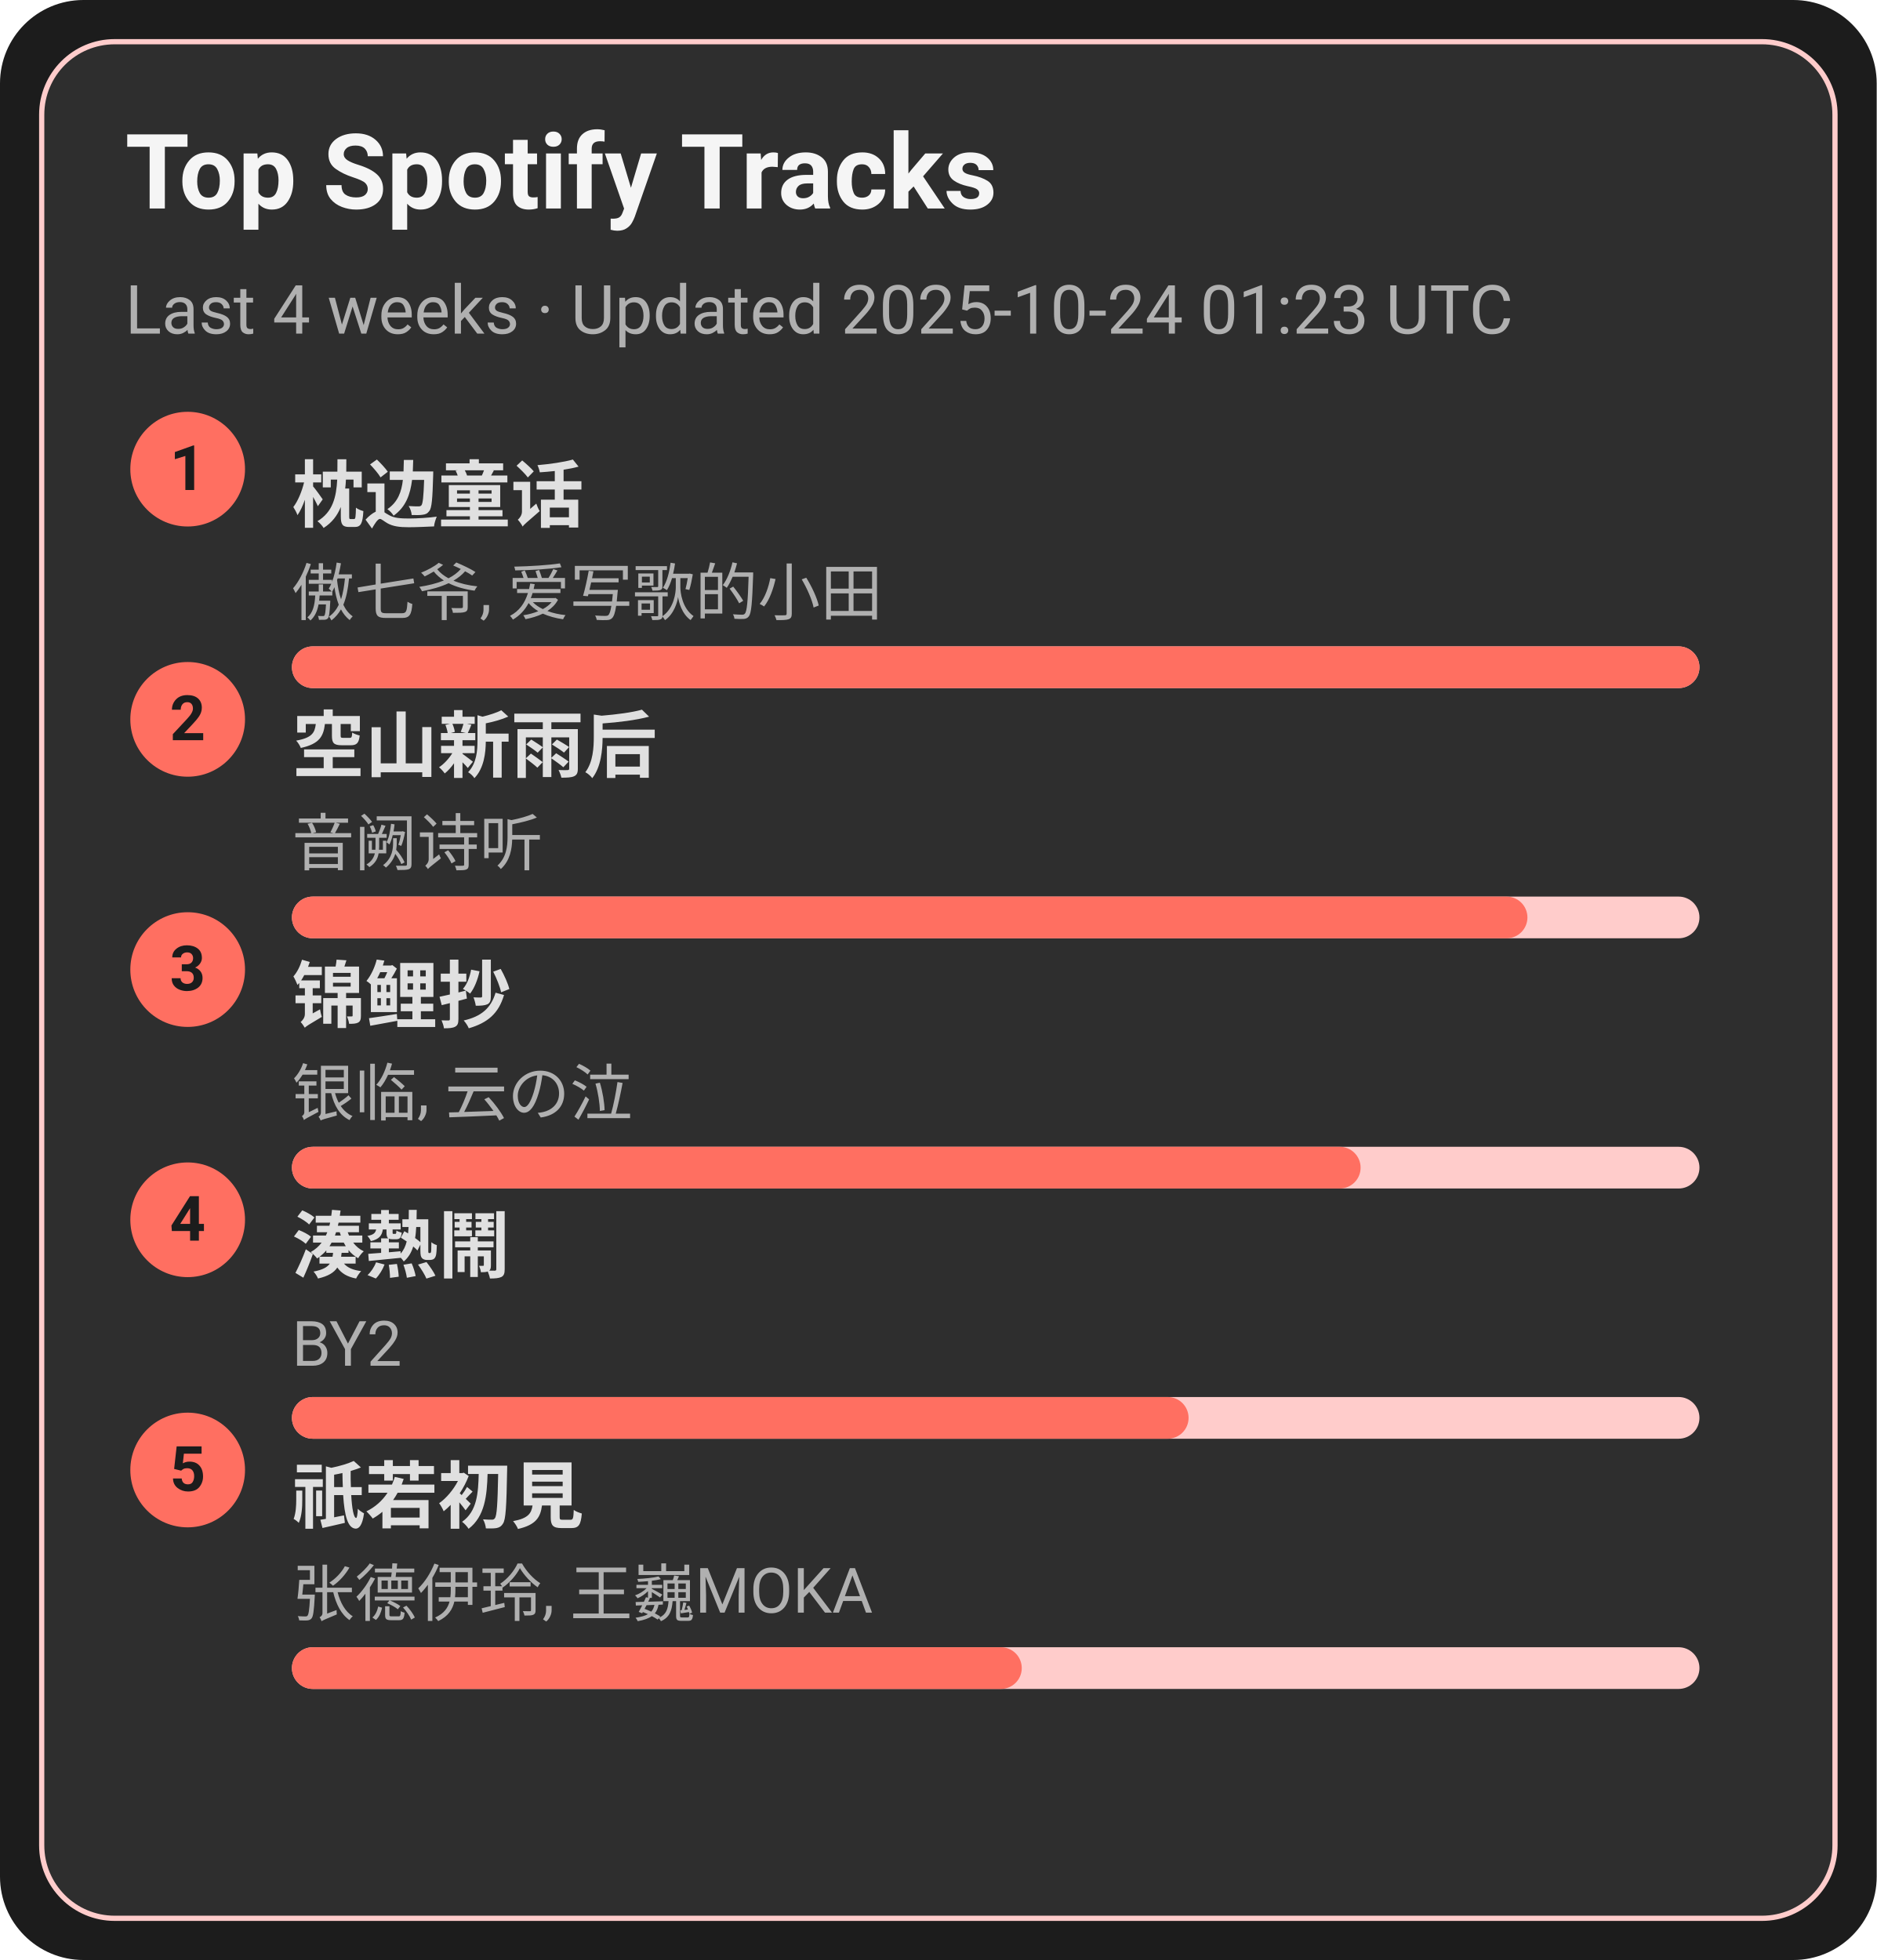
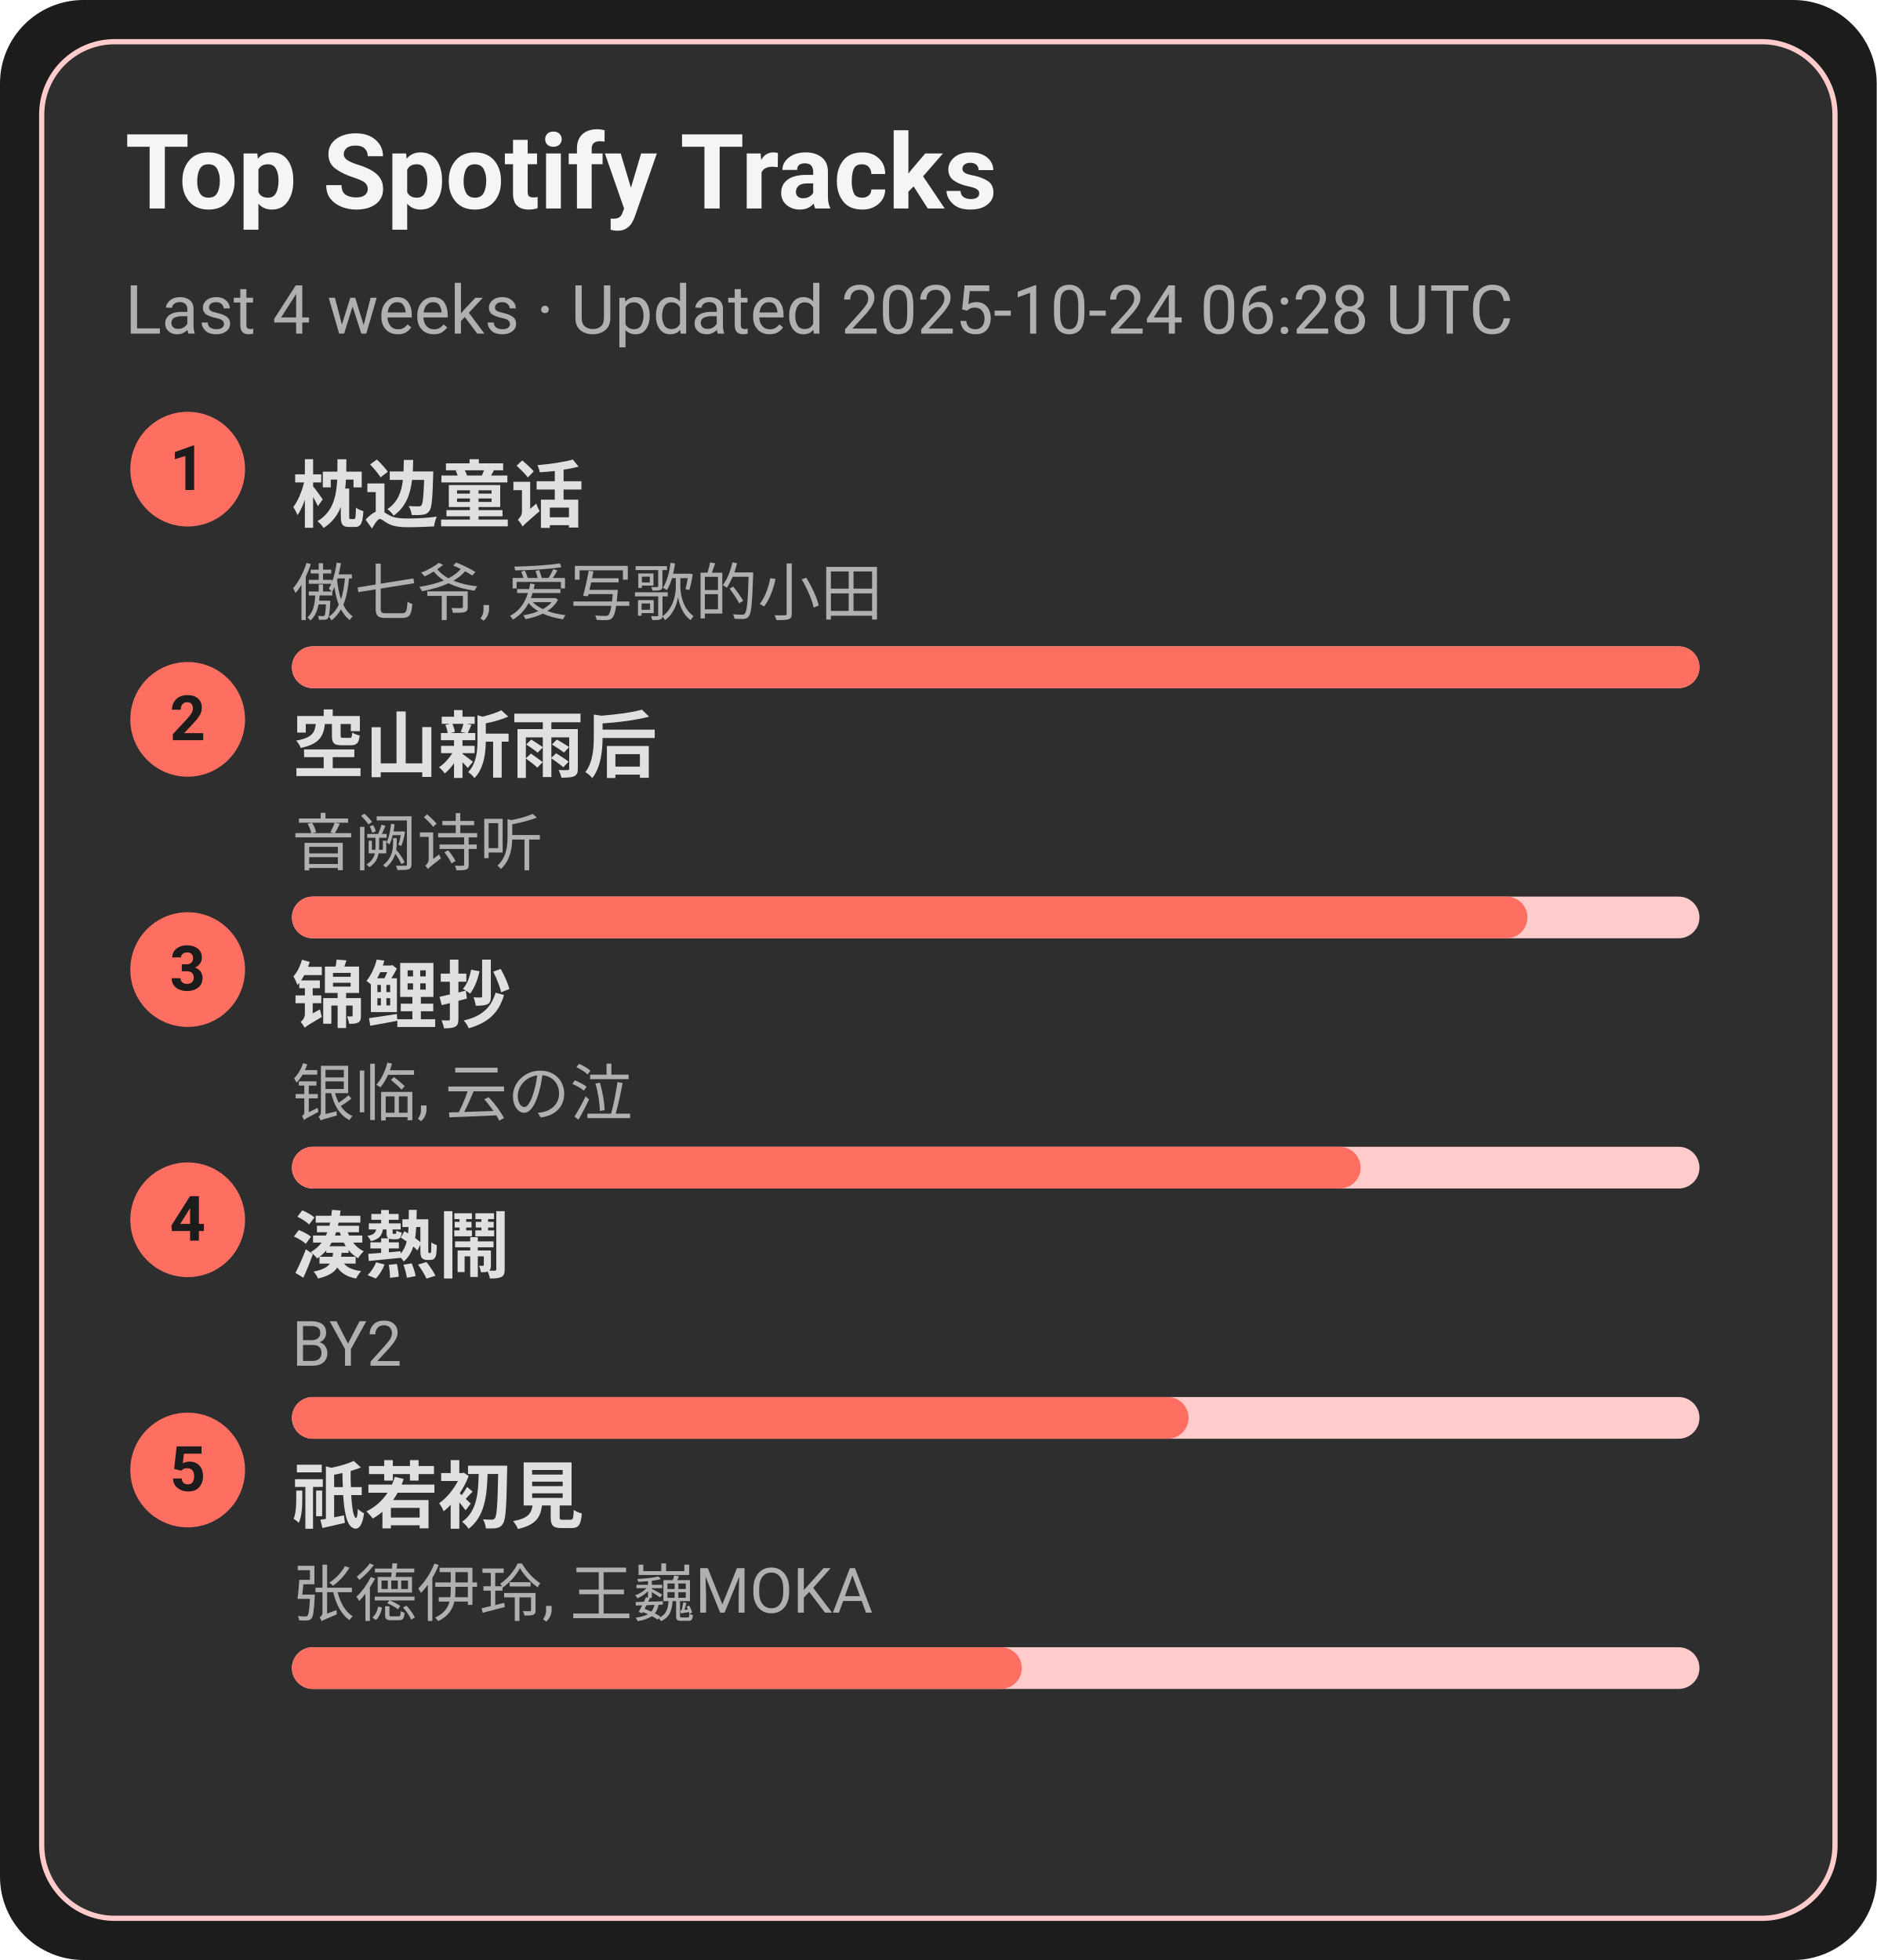
<svg xmlns="http://www.w3.org/2000/svg" width="360" height="376" viewBox="0 0 360 376">
  <style>text{font-family:-apple-system,BlinkMacSystemFont,Segoe UI,Roboto,Ubuntu,Helvetica Neue,Arial,Noto Sans,sans-serif}</style>
  <rect width="360" height="376" rx="16" fill="#1c1c1c" />
  <rect x="8" y="8" width="344" height="360" rx="14" fill="#2e2e2e" stroke="#ffcccb" />
  <text x="24" y="40" font-size="20" fill="#f5f5f5" font-weight="600">Top Spotify Tracks</text>
-   <text x="24" y="64" font-size="13" fill="#b0b0b0">Last 4 weeks · Updated 2025-10-24 01:23 UTC</text>
+   <text x="24" y="64" font-size="13" fill="#b0b0b0">Last 4 weeks · Updated 2025-10-24 06:28 UTC</text>
  <circle cx="36" cy="90" r="11" fill="#ff6f61" />
  <text x="36" y="94" text-anchor="middle" font-size="12" fill="#1c1c1c" font-weight="700">1</text>
  <a href="https://open.spotify.com/track/3I8tlHNA9NM8dL0B23xGIY" target="_blank" rel="noopener noreferrer">
    <text x="56" y="100" font-size="14" fill="#e0e0e0" font-weight="600">枕边童话</text>
  </a>
  <text x="56" y="118" font-size="12" fill="#b0b0b0">傲七爷, 爱写歌的小田</text>
  <rect x="56" y="124" width="270" height="8" rx="4" fill="#ffcccb" />
  <rect x="56" y="124" width="270" height="8" rx="4" fill="#ff6f61" />
  <circle cx="36" cy="138" r="11" fill="#ff6f61" />
  <text x="36" y="142" text-anchor="middle" font-size="12" fill="#1c1c1c" font-weight="700">2</text>
  <a href="https://open.spotify.com/track/7c1D58U8AIVOGlYzh5U6sk" target="_blank" rel="noopener noreferrer">
    <text x="56" y="148" font-size="14" fill="#e0e0e0" font-weight="600">空山新雨后</text>
  </a>
  <text x="56" y="166" font-size="12" fill="#b0b0b0">音阙诗听</text>
  <rect x="56" y="172" width="270" height="8" rx="4" fill="#ffcccb" />
  <rect x="56" y="172" width="237" height="8" rx="4" fill="#ff6f61" />
  <circle cx="36" cy="186" r="11" fill="#ff6f61" />
  <text x="36" y="190" text-anchor="middle" font-size="12" fill="#1c1c1c" font-weight="700">3</text>
  <a href="https://open.spotify.com/track/1KBIv1xAf0VhKsHrZaTVKu" target="_blank" rel="noopener noreferrer">
    <text x="56" y="196" font-size="14" fill="#e0e0e0" font-weight="600">锦鲤抄</text>
  </a>
  <text x="56" y="214" font-size="12" fill="#b0b0b0">银临, 云の泣</text>
  <rect x="56" y="220" width="270" height="8" rx="4" fill="#ffcccb" />
  <rect x="56" y="220" width="205" height="8" rx="4" fill="#ff6f61" />
  <circle cx="36" cy="234" r="11" fill="#ff6f61" />
  <text x="36" y="238" text-anchor="middle" font-size="12" fill="#1c1c1c" font-weight="700">4</text>
  <a href="https://open.spotify.com/track/2Qhxww2DKuv7gfvZkkR0wa" target="_blank" rel="noopener noreferrer">
    <text x="56" y="244" font-size="14" fill="#e0e0e0" font-weight="600">湊熱鬧</text>
  </a>
  <text x="56" y="262" font-size="12" fill="#b0b0b0">BY2</text>
  <rect x="56" y="268" width="270" height="8" rx="4" fill="#ffcccb" />
  <rect x="56" y="268" width="172" height="8" rx="4" fill="#ff6f61" />
  <circle cx="36" cy="282" r="11" fill="#ff6f61" />
  <text x="36" y="286" text-anchor="middle" font-size="12" fill="#1c1c1c" font-weight="700">5</text>
  <a href="https://open.spotify.com/track/5X4U0jJr9H4oOoXTpiVkyA" target="_blank" rel="noopener noreferrer">
    <text x="56" y="292" font-size="14" fill="#e0e0e0" font-weight="600">祇若初見</text>
  </a>
  <text x="56" y="310" font-size="12" fill="#b0b0b0">张德伊玲, 王巍MOKA</text>
  <rect x="56" y="316" width="270" height="8" rx="4" fill="#ffcccb" />
  <rect x="56" y="316" width="140" height="8" rx="4" fill="#ff6f61" />
</svg>
